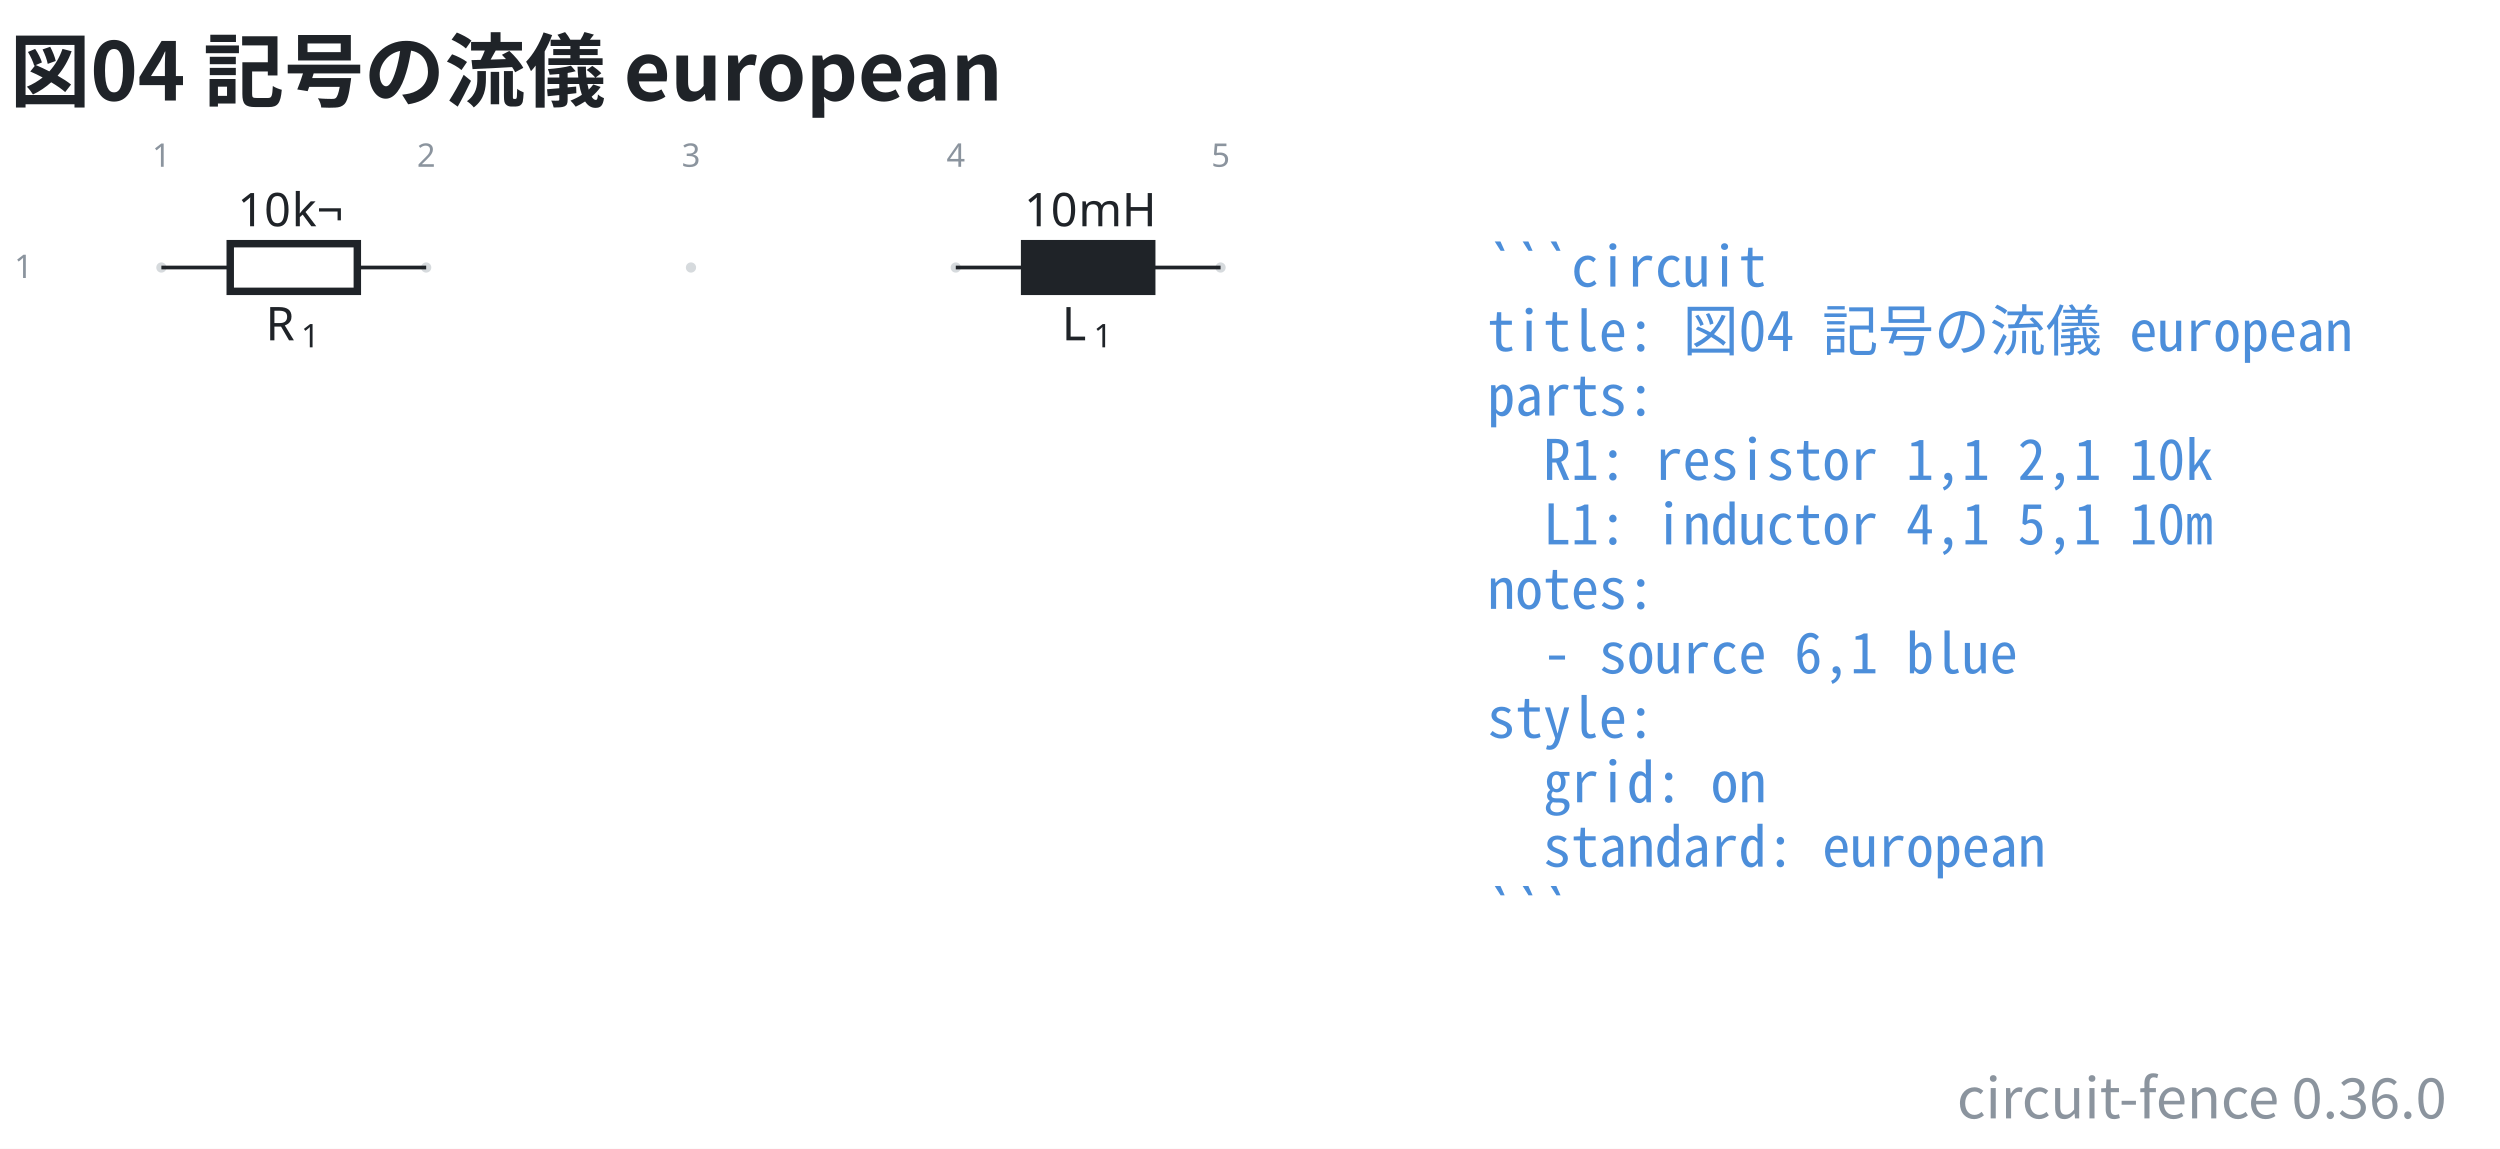
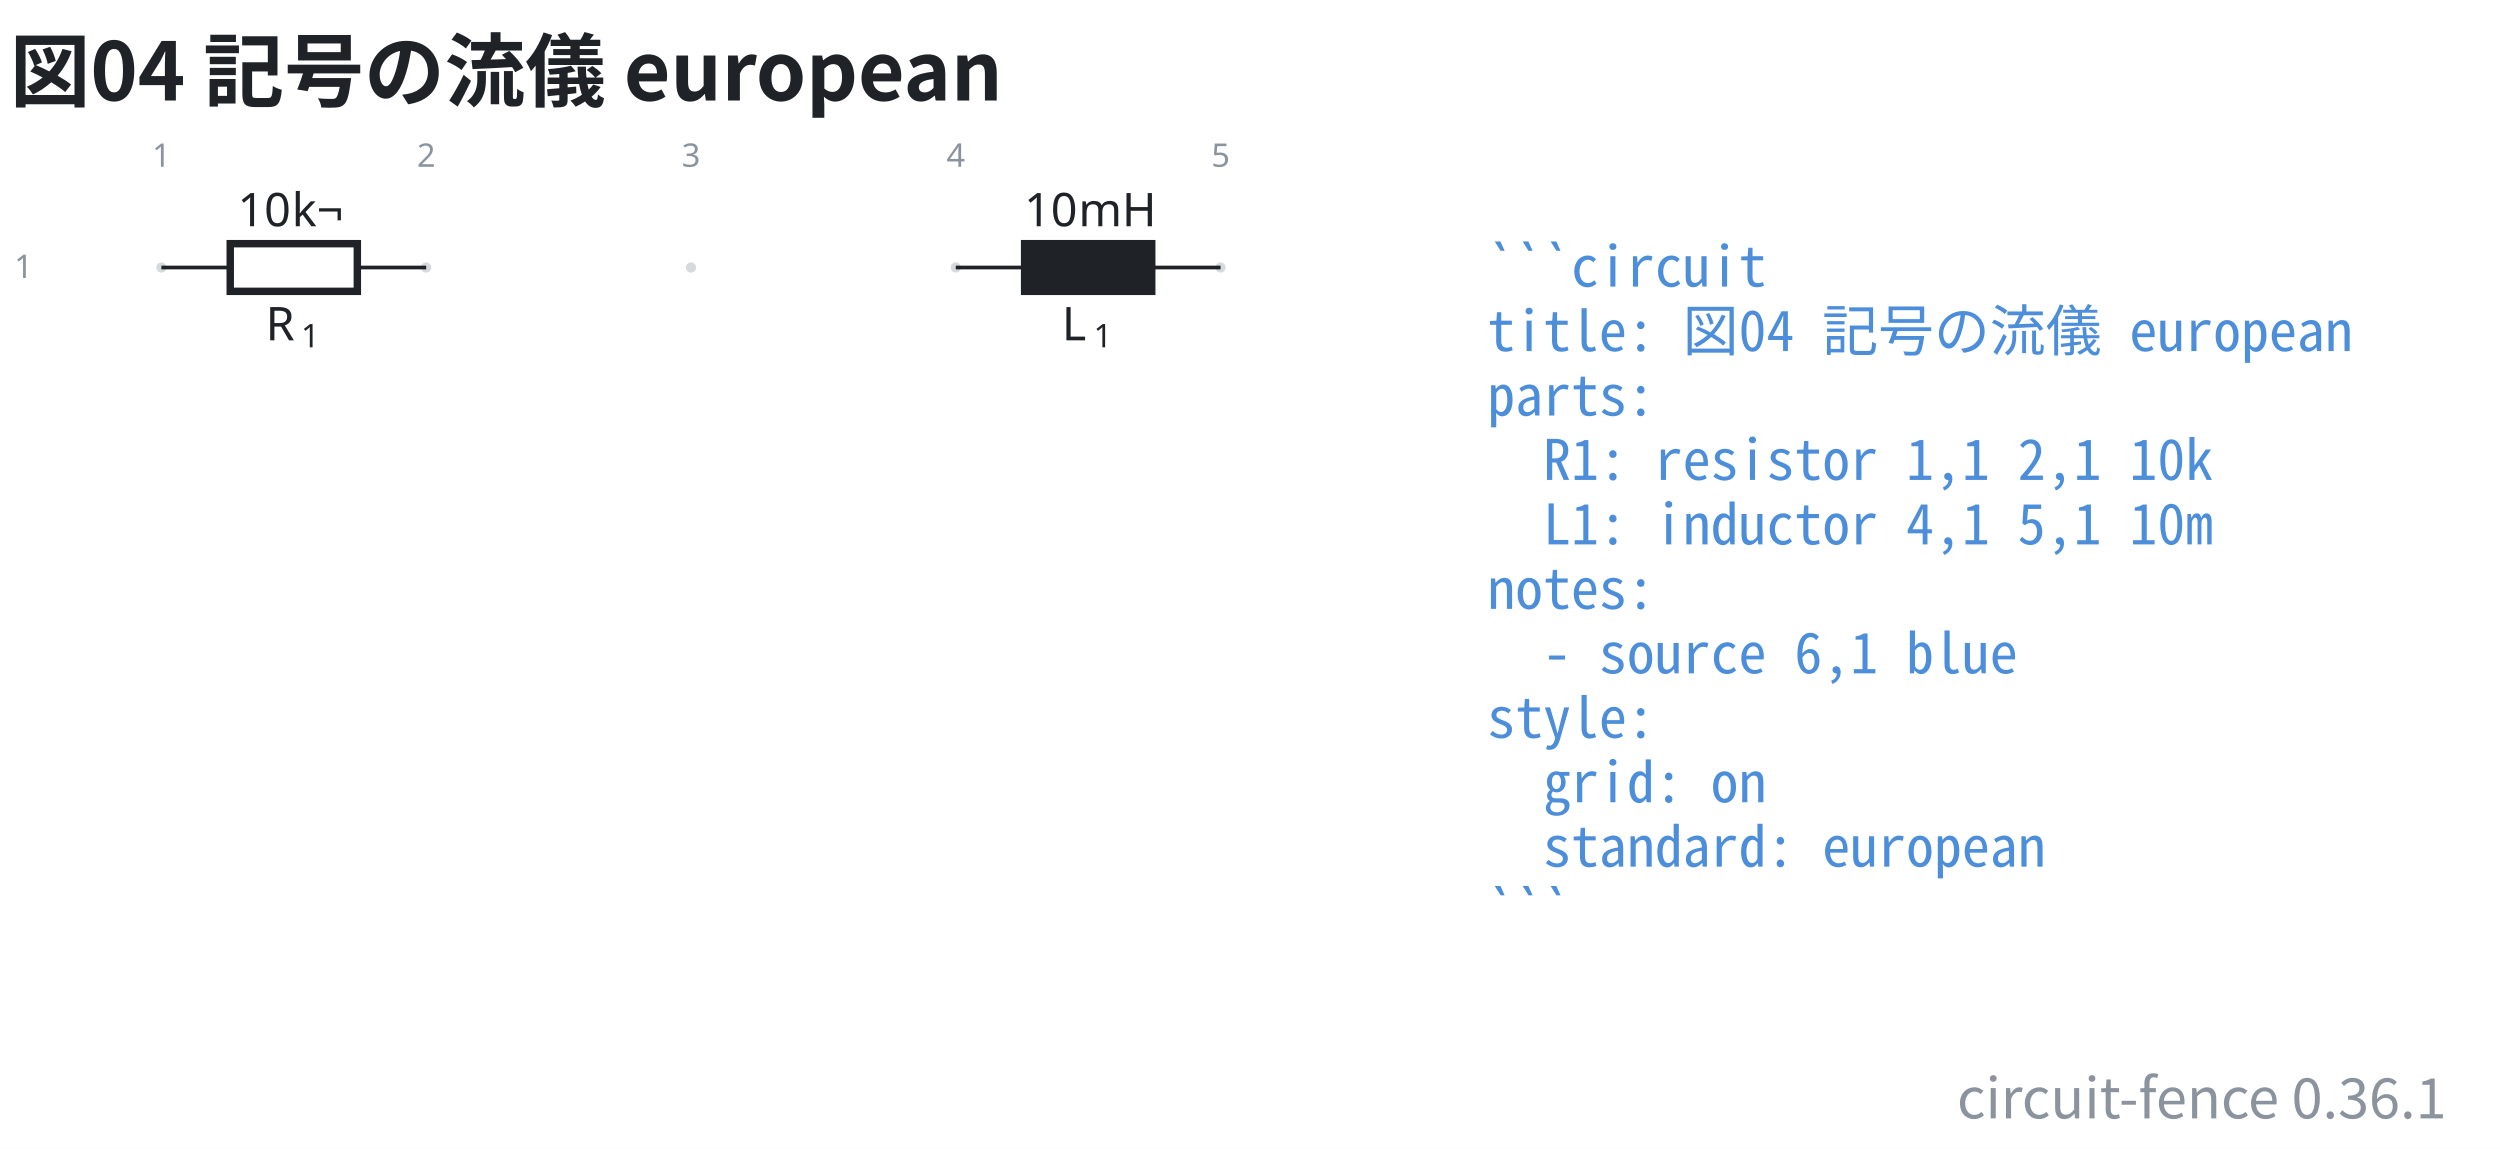
- <svg xmlns="http://www.w3.org/2000/svg" data-figure-paper="#ffffff" data-circuit-fence="0.36.0" fill="#1f2328" width="716.343" height="329.179" viewBox="-72 -72 537.257 246.884">
+ <svg xmlns="http://www.w3.org/2000/svg" data-figure-paper="#ffffff" data-circuit-fence="0.36.1" fill="#1f2328" width="716.343" height="329.179" viewBox="-72 -72 537.257 246.884">
  <rect x="-72" y="-72" width="537.257" height="246.884" fill="#ffffff" />
  <g stroke="#1f2328" stroke-miterlimit="10" stroke-width=".8">
    <path fill="#8b949e" fill-opacity=".35" stroke="none" stroke-opacity=".35" d="M-36.218-14.511a1.1 1.1 0 1 0-2.2 0 1.1 1.1 0 0 0 2.2 0M20.688-14.511a1.1 1.1 0 1 0-2.2 0 1.1 1.1 0 0 0 2.2 0M77.593-14.511a1.1 1.1 0 1 0-2.2 0 1.1 1.1 0 0 0 2.2 0M134.499-14.511a1.1 1.1 0 1 0-2.2 0 1.1 1.1 0 0 0 2.2 0M191.404-14.511a1.1 1.1 0 1 0-2.2 0 1.1 1.1 0 0 0 2.2 0m-1.1 0" />
    <g fill="#8b949e" stroke="#8b949e">
      <text x="-37.318" y="-14.511" fill="#8b949e" stroke="none" font-family="cmr7" font-size="7" transform="translate(-1.993 -21.645)">1</text>
    </g>
    <g fill="#8b949e" stroke="#8b949e">
      <text x="-37.318" y="-14.511" fill="#8b949e" stroke="none" font-family="cmr7" font-size="7" transform="translate(54.912 -21.645)">2</text>
    </g>
    <g fill="#8b949e" stroke="#8b949e">
      <text x="-37.318" y="-14.511" fill="#8b949e" stroke="none" font-family="cmr7" font-size="7" transform="translate(111.818 -21.645)">3</text>
    </g>
    <g fill="#8b949e" stroke="#8b949e">
      <text x="-37.318" y="-14.511" fill="#8b949e" stroke="none" font-family="cmr7" font-size="7" transform="translate(168.723 -21.645)">4</text>
    </g>
    <g fill="#8b949e" stroke="#8b949e">
      <text x="-37.318" y="-14.511" fill="#8b949e" stroke="none" font-family="cmr7" font-size="7" transform="translate(225.629 -21.645)">5</text>
    </g>
    <g fill="#8b949e" stroke="#8b949e">
      <text x="-37.318" y="-14.511" fill="#8b949e" stroke="none" font-family="cmr7" font-size="7" transform="translate(-31.62 2.256)">1</text>
    </g>
    <path fill="none" d="M-37.318-14.511h.4m-.4 0h14.796m27.314 0h14.796m-.4 0h.4" />
    <g stroke-width="1.6">
      <path fill="none" d="M-22.522-19.633H4.792V-9.39h-27.314Z" />
    </g>
    <g stroke="none">
      <text x="-37.318" y="-14.511" font-family="cmmi10" font-size="10" transform="translate(22.413 15.648)">R</text>
      <text x="-29.725" y="-13.011" font-family="cmr7" font-size="7" transform="translate(22.413 15.648)">1</text>
    </g>
    <g stroke="none" font-family="cmr10" font-size="10">
      <text x="-37.318" y="-14.511" transform="translate(16.37 -8.863)">10</text>
      <text x="-25.651" y="-14.511" transform="translate(16.37 -8.863)">k¬</text>
    </g>
    <path fill="none" d="M133.399-14.511h.4m-.4 0h14.795m27.315 0h14.795m-.4 0h.4" />
    <g stroke-width="1.6">
      <path d="M148.194-19.633h27.315V-9.39h-27.315Z" />
    </g>
    <g stroke="none">
      <text x="-37.318" y="-14.511" font-family="cmmi10" font-size="10" transform="translate(193.523 15.648)">L</text>
      <text x="-30.512" y="-13.011" font-family="cmr7" font-size="7" transform="translate(193.523 15.648)">1</text>
    </g>
    <g stroke="none" font-family="cmr10" font-size="10">
      <text x="-37.318" y="-14.511" transform="translate(185.42 -8.863)">10</text>
      <text x="-25.651" y="-14.511" transform="translate(185.42 -8.863)">mH</text>
    </g>
    <g>
      <text x="-37.318" y="-14.511" fill="#4c8eda" stroke="none" font-family="'Noto Sans Mono CJK JP',ui-monospace,'SFMono-Regular',Consolas,'Liberation Mono',monospace" font-size="12" transform="translate(284.927 4.1)" xml:space="preserve">```circuit</text>
    </g>
    <g>
      <text x="-37.318" y="-14.511" fill="#4c8eda" stroke="none" font-family="'Noto Sans Mono CJK JP',ui-monospace,'SFMono-Regular',Consolas,'Liberation Mono',monospace" font-size="12" transform="translate(284.927 17.956)" xml:space="preserve">title: 図04 記号の流儀 european</text>
    </g>
    <g>
      <text x="-37.318" y="-14.511" fill="#4c8eda" stroke="none" font-family="'Noto Sans Mono CJK JP',ui-monospace,'SFMono-Regular',Consolas,'Liberation Mono',monospace" font-size="12" transform="translate(284.927 31.813)" xml:space="preserve">parts:</text>
    </g>
    <g>
      <text x="-37.318" y="-14.511" fill="#4c8eda" stroke="none" font-family="'Noto Sans Mono CJK JP',ui-monospace,'SFMono-Regular',Consolas,'Liberation Mono',monospace" font-size="12" transform="translate(284.927 45.641)" xml:space="preserve">  R1: resistor 1,1 2,1 10k</text>
    </g>
    <g>
      <text x="-37.318" y="-14.511" fill="#4c8eda" stroke="none" font-family="'Noto Sans Mono CJK JP',ui-monospace,'SFMono-Regular',Consolas,'Liberation Mono',monospace" font-size="12" transform="translate(284.927 59.498)" xml:space="preserve">  L1: inductor 4,1 5,1 10m</text>
    </g>
    <g>
      <text x="-37.318" y="-14.511" fill="#4c8eda" stroke="none" font-family="'Noto Sans Mono CJK JP',ui-monospace,'SFMono-Regular',Consolas,'Liberation Mono',monospace" font-size="12" transform="translate(284.927 73.354)" xml:space="preserve">notes:</text>
    </g>
    <g>
      <text x="-37.318" y="-14.511" fill="#4c8eda" stroke="none" font-family="'Noto Sans Mono CJK JP',ui-monospace,'SFMono-Regular',Consolas,'Liberation Mono',monospace" font-size="12" transform="translate(284.927 87.21)" xml:space="preserve">  - source 6,1 blue</text>
    </g>
    <g>
      <text x="-37.318" y="-14.511" fill="#4c8eda" stroke="none" font-family="'Noto Sans Mono CJK JP',ui-monospace,'SFMono-Regular',Consolas,'Liberation Mono',monospace" font-size="12" transform="translate(284.927 101.067)" xml:space="preserve">style:</text>
    </g>
    <g>
      <text x="-37.318" y="-14.511" fill="#4c8eda" stroke="none" font-family="'Noto Sans Mono CJK JP',ui-monospace,'SFMono-Regular',Consolas,'Liberation Mono',monospace" font-size="12" transform="translate(284.927 114.924)" xml:space="preserve">  grid: on</text>
    </g>
    <g>
      <text x="-37.318" y="-14.511" fill="#4c8eda" stroke="none" font-family="'Noto Sans Mono CJK JP',ui-monospace,'SFMono-Regular',Consolas,'Liberation Mono',monospace" font-size="12" transform="translate(284.927 128.751)" xml:space="preserve">  standard: european</text>
    </g>
    <g>
      <text x="-37.318" y="-14.511" fill="#4c8eda" stroke="none" font-family="'Noto Sans Mono CJK JP',ui-monospace,'SFMono-Regular',Consolas,'Liberation Mono',monospace" font-size="12" transform="translate(284.927 142.608)" xml:space="preserve">```</text>
    </g>
    <g>
      <text x="-37.318" y="-14.511" fill="#1f2328" stroke="none" font-family="'Noto Sans CJK JP','Noto Sans JP','Hiragino Sans','Yu Gothic',sans-serif" font-size="17.28" transform="translate(-32.552 -35.889)" font-weight="bold">図04 記号の流儀 european</text>
    </g>
    <g>
-       <text x="-37.318" y="-14.511" fill="#8b949e" stroke="none" font-family="'Noto Sans CJK JP','Noto Sans JP','Hiragino Sans','Yu Gothic',sans-serif" font-size="12" transform="translate(491.097 182.853)" text-anchor="end">circuit-fence 0.36.0</text>
+       <text x="-37.318" y="-14.511" fill="#8b949e" stroke="none" font-family="'Noto Sans CJK JP','Noto Sans JP','Hiragino Sans','Yu Gothic',sans-serif" font-size="12" transform="translate(491.097 182.853)" text-anchor="end">circuit-fence 0.36.1</text>
    </g>
  </g>
</svg>
